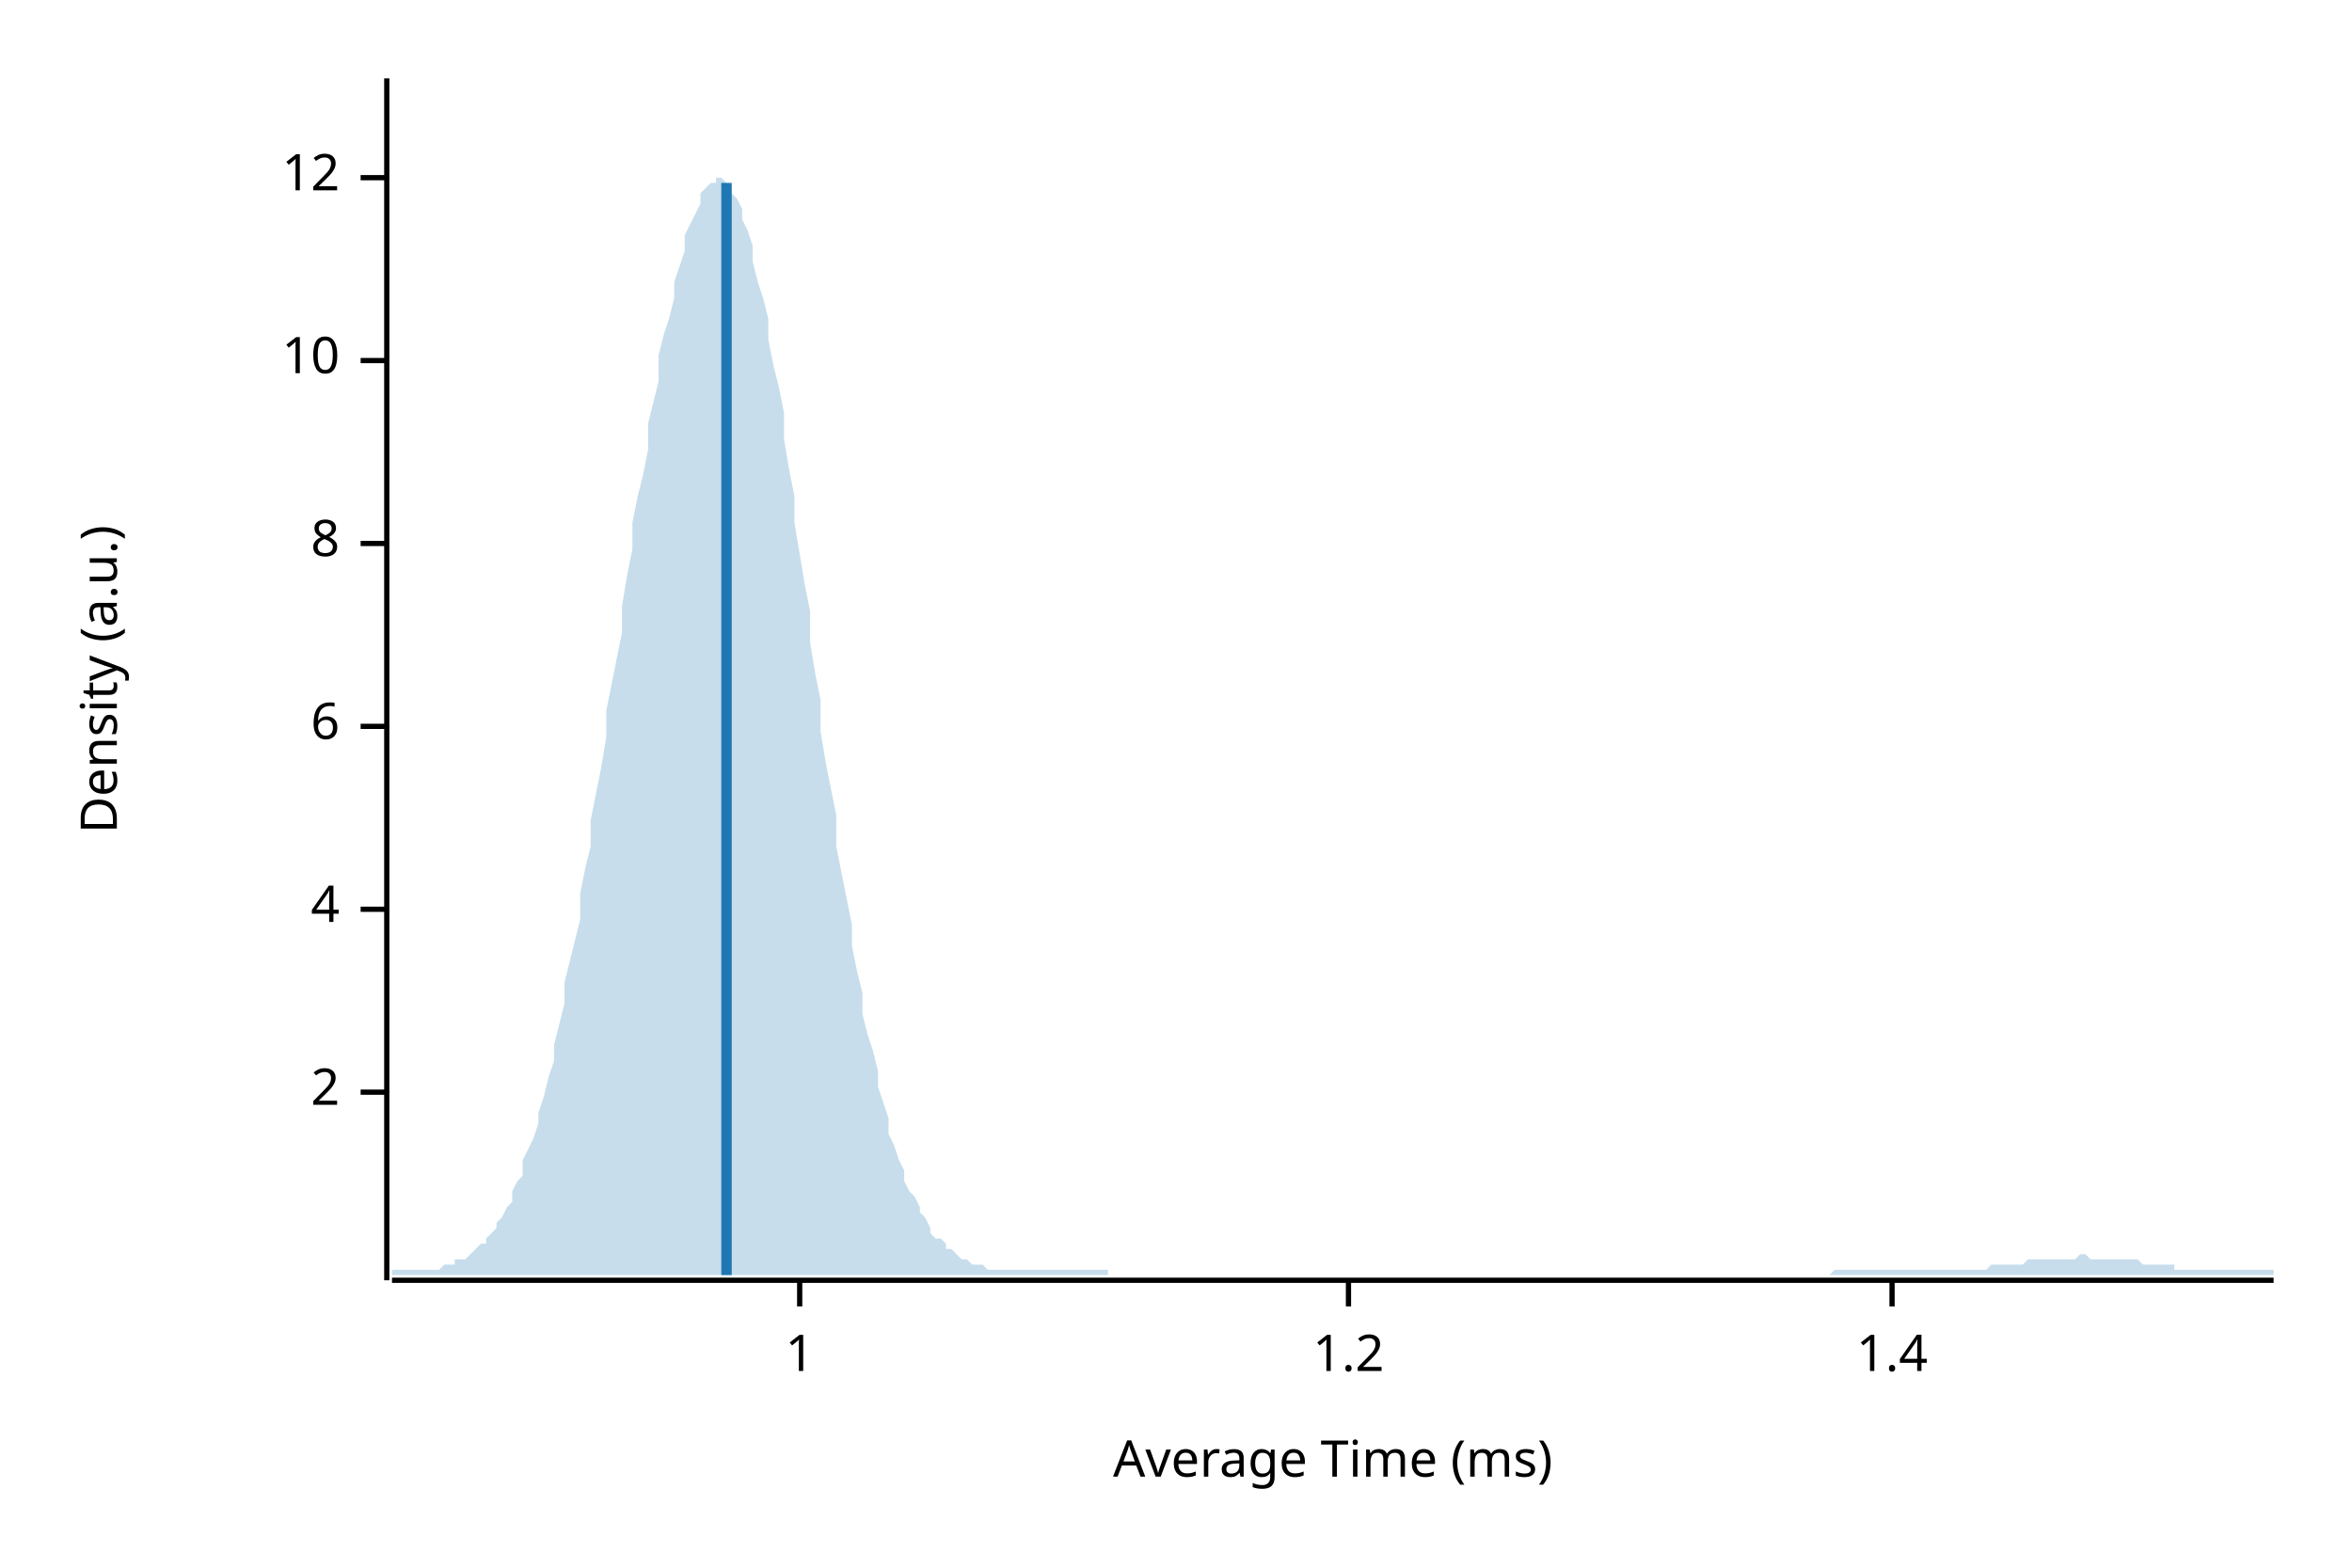
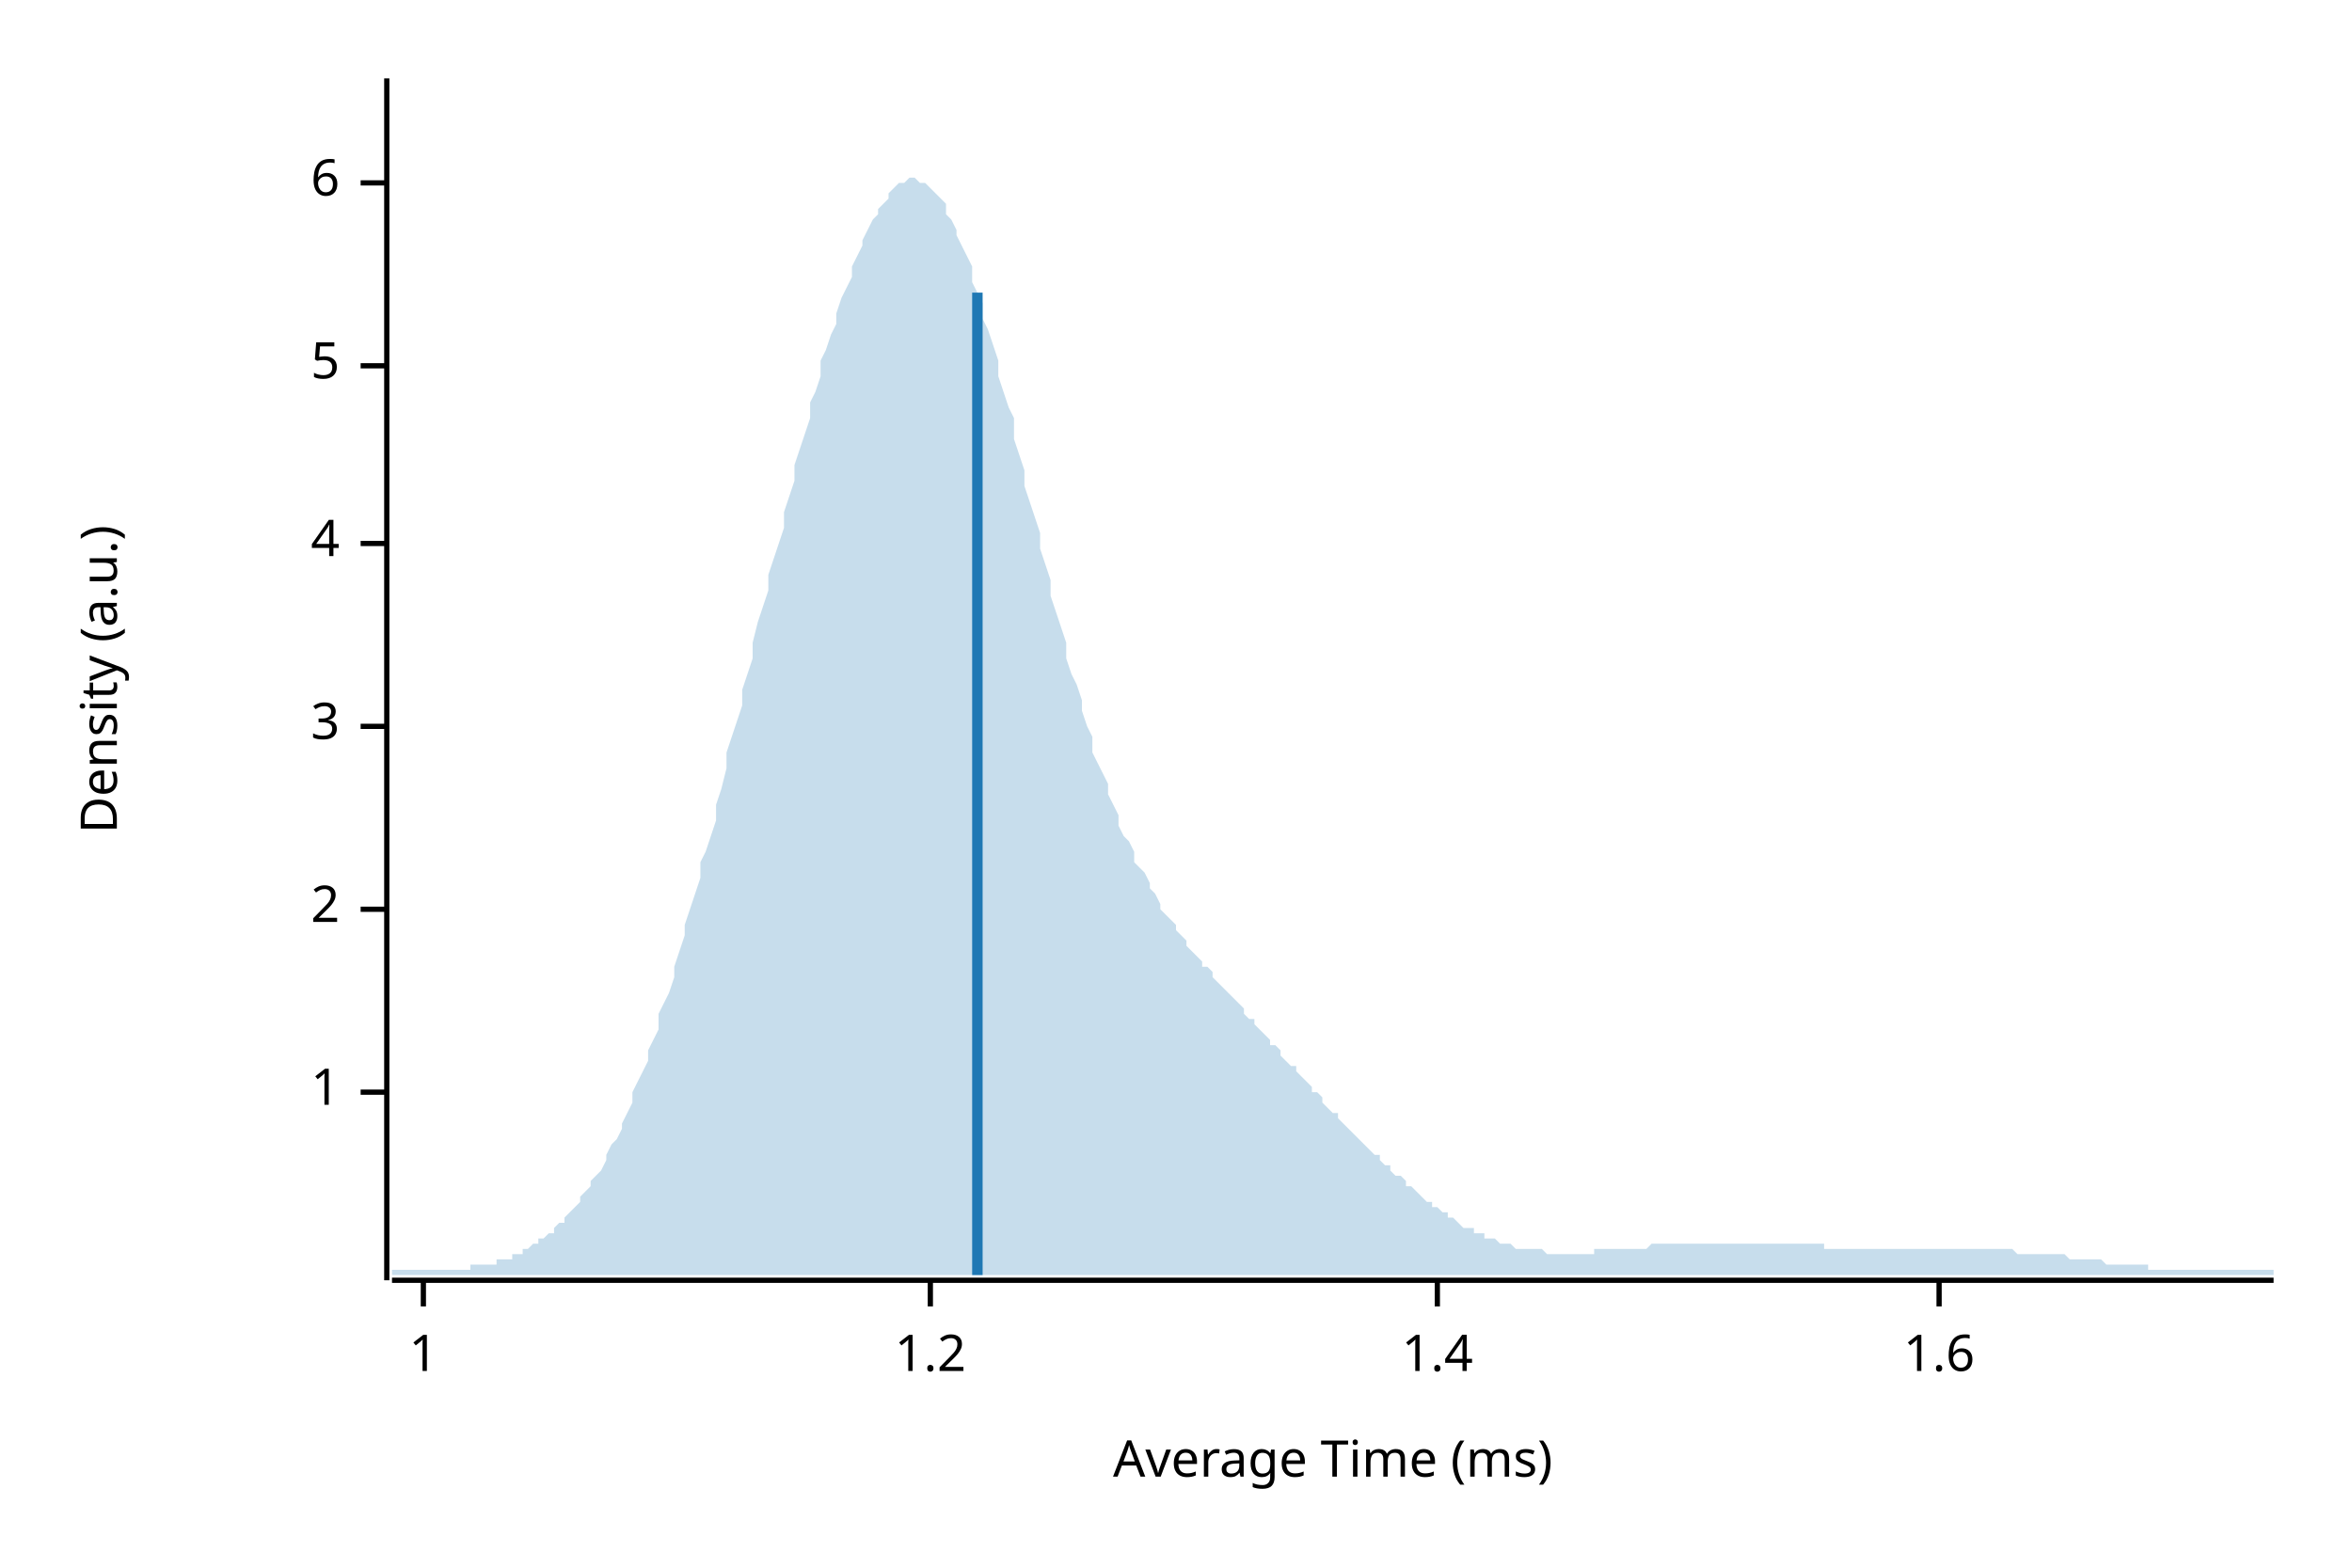
<svg xmlns="http://www.w3.org/2000/svg" width="450" height="300" viewBox="0 0 450 300">
  <text x="15" y="130" dy="0.76em" text-anchor="middle" font-family="sans-serif" font-size="9.677" opacity="1" fill="#000000" transform="rotate(270, 15, 130)">
Density (a.u.)
</text>
  <text x="255" y="285" dy="-0.5ex" text-anchor="middle" font-family="sans-serif" font-size="9.677" opacity="1" fill="#000000">
Average Time (ms)
</text>
  <polyline fill="none" opacity="1" stroke="#000000" stroke-width="1" points="74,15 74,245 " />
  <text x="65" y="209" dy="0.5ex" text-anchor="end" font-family="sans-serif" font-size="9.677" opacity="1" fill="#000000">
- 2
+ 1
</text>
  <polyline fill="none" opacity="1" stroke="#000000" stroke-width="1" points="69,209 74,209 " />
  <text x="65" y="174" dy="0.5ex" text-anchor="end" font-family="sans-serif" font-size="9.677" opacity="1" fill="#000000">
- 4
+ 2
</text>
  <polyline fill="none" opacity="1" stroke="#000000" stroke-width="1" points="69,174 74,174 " />
  <text x="65" y="139" dy="0.5ex" text-anchor="end" font-family="sans-serif" font-size="9.677" opacity="1" fill="#000000">
- 6
+ 3
</text>
  <polyline fill="none" opacity="1" stroke="#000000" stroke-width="1" points="69,139 74,139 " />
  <text x="65" y="104" dy="0.5ex" text-anchor="end" font-family="sans-serif" font-size="9.677" opacity="1" fill="#000000">
- 8
+ 4
</text>
  <polyline fill="none" opacity="1" stroke="#000000" stroke-width="1" points="69,104 74,104 " />
-   <text x="65" y="69" dy="0.5ex" text-anchor="end" font-family="sans-serif" font-size="9.677" opacity="1" fill="#000000">
- 10
+   <text x="65" y="70" dy="0.5ex" text-anchor="end" font-family="sans-serif" font-size="9.677" opacity="1" fill="#000000">
+ 5
</text>
-   <polyline fill="none" opacity="1" stroke="#000000" stroke-width="1" points="69,69 74,69 " />
-   <text x="65" y="34" dy="0.5ex" text-anchor="end" font-family="sans-serif" font-size="9.677" opacity="1" fill="#000000">
- 12
+   <polyline fill="none" opacity="1" stroke="#000000" stroke-width="1" points="69,70 74,70 " />
+   <text x="65" y="35" dy="0.5ex" text-anchor="end" font-family="sans-serif" font-size="9.677" opacity="1" fill="#000000">
+ 6
</text>
-   <polyline fill="none" opacity="1" stroke="#000000" stroke-width="1" points="69,34 74,34 " />
+   <polyline fill="none" opacity="1" stroke="#000000" stroke-width="1" points="69,35 74,35 " />
  <polyline fill="none" opacity="1" stroke="#000000" stroke-width="1" points="75,245 435,245 " />
-   <text x="153" y="255" dy="0.76em" text-anchor="middle" font-family="sans-serif" font-size="9.677" opacity="1" fill="#000000">
+   <text x="81" y="255" dy="0.76em" text-anchor="middle" font-family="sans-serif" font-size="9.677" opacity="1" fill="#000000">
1
</text>
-   <polyline fill="none" opacity="1" stroke="#000000" stroke-width="1" points="153,245 153,250 " />
-   <text x="258" y="255" dy="0.76em" text-anchor="middle" font-family="sans-serif" font-size="9.677" opacity="1" fill="#000000">
+   <polyline fill="none" opacity="1" stroke="#000000" stroke-width="1" points="81,245 81,250 " />
+   <text x="178" y="255" dy="0.76em" text-anchor="middle" font-family="sans-serif" font-size="9.677" opacity="1" fill="#000000">
1.2
</text>
-   <polyline fill="none" opacity="1" stroke="#000000" stroke-width="1" points="258,245 258,250 " />
-   <text x="362" y="255" dy="0.76em" text-anchor="middle" font-family="sans-serif" font-size="9.677" opacity="1" fill="#000000">
+   <polyline fill="none" opacity="1" stroke="#000000" stroke-width="1" points="178,245 178,250 " />
+   <text x="275" y="255" dy="0.76em" text-anchor="middle" font-family="sans-serif" font-size="9.677" opacity="1" fill="#000000">
1.4
</text>
-   <polyline fill="none" opacity="1" stroke="#000000" stroke-width="1" points="362,245 362,250 " />
-   <polygon opacity="0.25" fill="#1F78B4" points="75,243 75,243 76,243 77,243 77,243 78,243 79,243 80,243 80,243 81,243 82,243 82,243 83,243 84,243 85,242 85,242 86,242 87,242 87,241 88,241 89,241 90,240 90,240 91,239 92,238 93,238 93,237 94,236 95,235 95,234 96,233 97,231 98,230 98,228 99,226 100,225 100,222 101,220 102,218 103,215 103,213 104,210 105,206 106,203 106,200 107,196 108,192 108,188 109,184 110,180 111,176 111,171 112,166 113,162 113,157 114,152 115,147 116,141 116,136 117,131 118,126 119,121 119,116 120,110 121,105 121,100 122,95 123,91 124,86 124,81 125,77 126,73 126,68 127,64 128,61 129,57 129,54 130,51 131,48 131,45 132,43 133,41 134,39 134,37 135,36 136,35 137,35 137,34 138,34 139,35 139,36 140,37 141,38 142,40 142,42 143,44 144,47 144,50 145,54 146,57 147,61 147,65 148,70 149,74 150,79 150,84 151,90 152,95 152,100 153,106 154,112 155,117 155,123 156,129 157,134 157,140 158,146 159,151 160,156 160,162 161,167 162,172 163,177 163,181 164,186 165,190 165,194 166,198 167,201 168,205 168,208 169,211 170,214 170,217 171,219 172,222 173,224 173,226 174,228 175,229 176,231 176,232 177,233 178,235 178,236 179,237 180,237 181,238 181,239 182,239 183,240 183,240 184,241 185,241 186,242 186,242 187,242 188,242 188,242 189,243 190,243 191,243 191,243 192,243 193,243 194,243 194,243 195,243 196,243 196,243 197,243 198,243 199,243 199,243 200,243 201,243 201,243 202,243 203,243 204,243 204,243 205,243 206,243 207,243 207,243 208,243 209,243 209,243 210,243 211,243 212,243 212,244 213,244 214,244 214,244 215,244 216,244 217,244 217,244 218,244 219,244 220,244 220,244 221,244 222,244 222,244 223,244 224,244 225,244 225,244 226,244 227,244 227,244 228,244 229,244 230,244 230,244 231,244 232,244 232,244 233,244 234,244 235,244 235,244 236,244 237,244 238,244 238,244 239,244 240,244 240,244 241,244 242,244 243,244 243,244 244,244 245,244 245,244 246,244 247,244 248,244 248,244 249,244 250,244 251,244 251,244 252,244 253,244 253,244 254,244 255,244 256,244 256,244 257,244 258,244 258,244 259,244 260,244 261,244 261,244 262,244 263,244 264,244 264,244 265,244 266,244 266,244 267,244 268,244 269,244 269,244 270,244 271,244 271,244 272,244 273,244 274,244 274,244 275,244 276,244 277,244 277,244 278,244 279,244 279,244 280,244 281,244 282,244 282,244 283,244 284,244 284,244 285,244 286,244 287,244 287,244 288,244 289,244 289,244 290,244 291,244 292,244 292,244 293,244 294,244 295,244 295,244 296,244 297,244 297,244 298,244 299,244 300,244 300,244 301,244 302,244 302,244 303,244 304,244 305,244 305,244 306,244 307,244 308,244 308,244 309,244 310,244 310,244 311,244 312,244 313,244 313,244 314,244 315,244 315,244 316,244 317,244 318,244 318,244 319,244 320,244 321,244 321,244 322,244 323,244 323,244 324,244 325,244 326,244 326,244 327,244 328,244 328,244 329,244 330,244 331,244 331,244 332,244 333,244 333,244 334,244 335,244 336,244 336,244 337,244 338,244 339,244 339,244 340,244 341,244 341,244 342,244 343,244 344,244 344,244 345,244 346,244 346,244 347,244 348,244 349,244 349,244 350,244 351,243 352,243 352,243 353,243 354,243 354,243 355,243 356,243 357,243 357,243 358,243 359,243 359,243 360,243 361,243 362,243 362,243 363,243 364,243 365,243 365,243 366,243 367,243 367,243 368,243 369,243 370,243 370,243 371,243 372,243 372,243 373,243 374,243 375,243 375,243 376,243 377,243 378,243 378,243 379,243 380,243 380,243 381,242 382,242 383,242 383,242 384,242 385,242 385,242 386,242 387,242 388,241 388,241 389,241 390,241 390,241 391,241 392,241 393,241 393,241 394,241 395,241 396,241 396,241 397,241 398,240 398,240 399,240 400,241 401,241 401,241 402,241 403,241 403,241 404,241 405,241 406,241 406,241 407,241 408,241 409,241 409,241 410,242 411,242 411,242 412,242 413,242 414,242 414,242 415,242 416,242 416,243 417,243 418,243 419,243 419,243 420,243 421,243 422,243 422,243 423,243 424,243 424,243 425,243 426,243 427,243 427,243 428,243 429,243 429,243 430,243 431,243 432,243 432,243 433,243 434,243 435,243 435,244 75,244 " />
-   <polyline fill="none" opacity="1" stroke="#1F78B4" stroke-width="2" points="139,244 139,35 " />
+   <polyline fill="none" opacity="1" stroke="#000000" stroke-width="1" points="275,245 275,250 " />
+   <text x="371" y="255" dy="0.76em" text-anchor="middle" font-family="sans-serif" font-size="9.677" opacity="1" fill="#000000">
+ 1.6
+ </text>
+   <polyline fill="none" opacity="1" stroke="#000000" stroke-width="1" points="371,245 371,250 " />
+   <polygon opacity="0.25" fill="#1F78B4" points="75,243 75,243 76,243 77,243 77,243 78,243 79,243 80,243 80,243 81,243 82,243 82,243 83,243 84,243 85,243 85,243 86,243 87,243 87,243 88,243 89,243 90,243 90,242 91,242 92,242 93,242 93,242 94,242 95,242 95,241 96,241 97,241 98,241 98,240 99,240 100,240 100,239 101,239 102,238 103,238 103,237 104,237 105,236 106,236 106,235 107,234 108,234 108,233 109,232 110,231 111,230 111,229 112,228 113,227 113,226 114,225 115,224 116,222 116,221 117,219 118,218 119,216 119,215 120,213 121,211 121,209 122,207 123,205 124,203 124,201 125,199 126,197 126,194 127,192 128,190 129,187 129,185 130,182 131,179 131,177 132,174 133,171 134,168 134,165 135,163 136,160 137,157 137,154 138,151 139,147 139,144 140,141 141,138 142,135 142,132 143,129 144,126 144,123 145,119 146,116 147,113 147,110 148,107 149,104 150,101 150,98 151,95 152,92 152,89 153,86 154,83 155,80 155,77 156,75 157,72 157,69 158,67 159,64 160,62 160,60 161,57 162,55 163,53 163,51 164,49 165,47 165,46 166,44 167,42 168,41 168,40 169,39 170,38 170,37 171,36 172,35 173,35 173,35 174,34 175,34 176,35 176,35 177,35 178,36 178,36 179,37 180,38 181,39 181,41 182,42 183,44 183,45 184,47 185,49 186,51 186,54 187,56 188,58 188,61 189,63 190,66 191,69 191,72 192,75 193,78 194,80 194,84 195,87 196,90 196,93 197,96 198,99 199,102 199,105 200,108 201,111 201,114 202,117 203,120 204,123 204,126 205,129 206,131 207,134 207,136 208,139 209,141 209,144 210,146 211,148 212,150 212,152 213,154 214,156 214,158 215,160 216,161 217,163 217,165 218,166 219,167 220,169 220,170 221,171 222,173 222,174 223,175 224,176 225,177 225,178 226,179 227,180 227,181 228,182 229,183 230,184 230,185 231,185 232,186 232,187 233,188 234,189 235,190 235,190 236,191 237,192 238,193 238,194 239,195 240,195 240,196 241,197 242,198 243,199 243,200 244,200 245,201 245,202 246,203 247,204 248,204 248,205 249,206 250,207 251,208 251,209 252,209 253,210 253,211 254,212 255,213 256,213 256,214 257,215 258,216 258,216 259,217 260,218 261,219 261,219 262,220 263,221 264,221 264,222 265,223 266,223 266,224 267,225 268,225 269,226 269,227 270,227 271,228 271,228 272,229 273,230 274,230 274,231 275,231 276,232 277,232 277,233 278,233 279,234 279,234 280,235 281,235 282,235 282,236 283,236 284,236 284,237 285,237 286,237 287,238 287,238 288,238 289,238 289,238 290,239 291,239 292,239 292,239 293,239 294,239 295,239 295,239 296,240 297,240 297,240 298,240 299,240 300,240 300,240 301,240 302,240 302,240 303,240 304,240 305,240 305,239 306,239 307,239 308,239 308,239 309,239 310,239 310,239 311,239 312,239 313,239 313,239 314,239 315,239 315,239 316,238 317,238 318,238 318,238 319,238 320,238 321,238 321,238 322,238 323,238 323,238 324,238 325,238 326,238 326,238 327,238 328,238 328,238 329,238 330,238 331,238 331,238 332,238 333,238 333,238 334,238 335,238 336,238 336,238 337,238 338,238 339,238 339,238 340,238 341,238 341,238 342,238 343,238 344,238 344,238 345,238 346,238 346,238 347,238 348,238 349,238 349,239 350,239 351,239 352,239 352,239 353,239 354,239 354,239 355,239 356,239 357,239 357,239 358,239 359,239 359,239 360,239 361,239 362,239 362,239 363,239 364,239 365,239 365,239 366,239 367,239 367,239 368,239 369,239 370,239 370,239 371,239 372,239 372,239 373,239 374,239 375,239 375,239 376,239 377,239 378,239 378,239 379,239 380,239 380,239 381,239 382,239 383,239 383,239 384,239 385,239 385,239 386,240 387,240 388,240 388,240 389,240 390,240 390,240 391,240 392,240 393,240 393,240 394,240 395,240 396,241 396,241 397,241 398,241 398,241 399,241 400,241 401,241 401,241 402,241 403,242 403,242 404,242 405,242 406,242 406,242 407,242 408,242 409,242 409,242 410,242 411,242 411,243 412,243 413,243 414,243 414,243 415,243 416,243 416,243 417,243 418,243 419,243 419,243 420,243 421,243 422,243 422,243 423,243 424,243 424,243 425,243 426,243 427,243 427,243 428,243 429,243 429,243 430,243 431,243 432,243 432,243 433,243 434,243 435,243 435,244 75,244 " />
+   <polyline fill="none" opacity="1" stroke="#1F78B4" stroke-width="2" points="187,244 187,56 " />
</svg>
